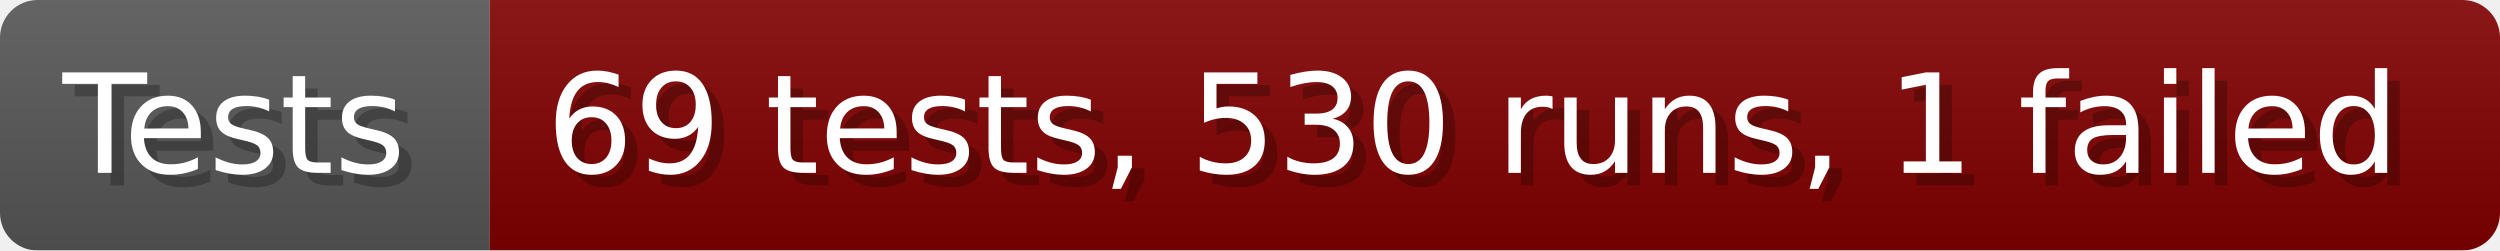
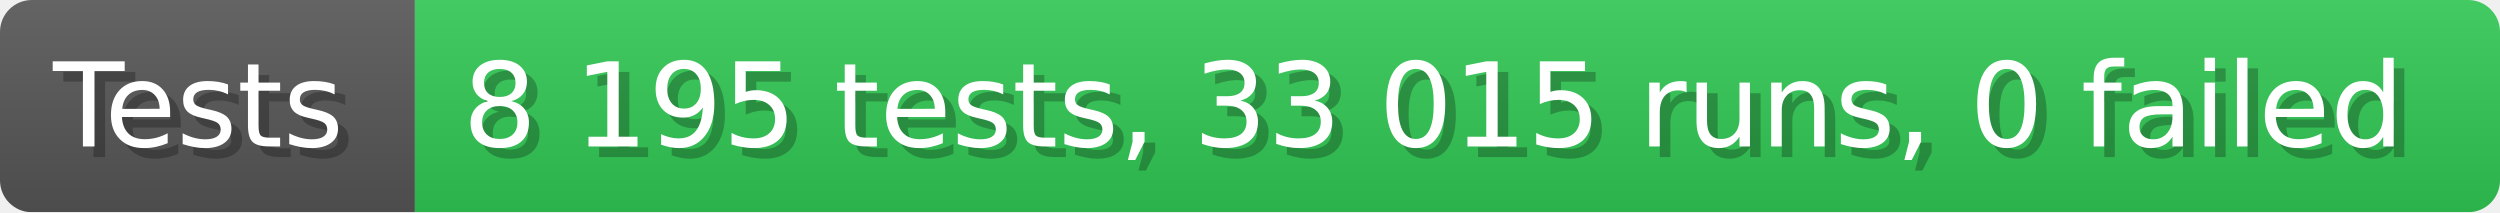
- <svg xmlns="http://www.w3.org/2000/svg" width="199.6" height="20" viewBox="0 0 1996 200" role="img" aria-label="Tests: 69 tests, 530 runs, 1 failed">
+ <svg xmlns="http://www.w3.org/2000/svg" width="235.6" height="20" viewBox="0 0 2356 200" role="img" aria-label="Tests: 8 195 tests, 33 015 runs, 0 failed">
  <linearGradient id="a" x2="0" y2="100%">
    <stop offset="0" stop-opacity=".1" stop-color="#EEE" />
    <stop offset="1" stop-opacity=".1" />
  </linearGradient>
  <mask id="m">
-     <rect width="1996" height="200" rx="30" fill="#FFF" />
+     <rect width="2356" height="200" rx="30" fill="#FFF" />
  </mask>
  <g mask="url(#m)">
    <rect width="391" height="200" fill="#555" />
-     <rect width="1605" height="200" fill="#800000" x="391" />
-     <rect width="1996" height="200" fill="url(#a)" />
+     <rect width="1965" height="200" fill="#31c653" x="391" />
+     <rect width="2356" height="200" fill="url(#a)" />
  </g>
  <g aria-hidden="true" fill="#fff" text-anchor="start" font-family="Verdana,DejaVu Sans,sans-serif" font-size="110">
    <text x="60" y="148" textLength="291" fill="#000" opacity="0.25">Tests</text>
    <text x="50" y="138" textLength="291">Tests</text>
-     <text x="446" y="148" textLength="1505" fill="#000" opacity="0.25">69 tests, 530 runs, 1 failed</text>
-     <text x="436" y="138" textLength="1505">69 tests, 530 runs, 1 failed</text>
+     <text x="446" y="148" textLength="1865" fill="#000" opacity="0.25">8 195 tests, 33 015 runs, 0 failed</text>
+     <text x="436" y="138" textLength="1865">8 195 tests, 33 015 runs, 0 failed</text>
  </g>
</svg>
